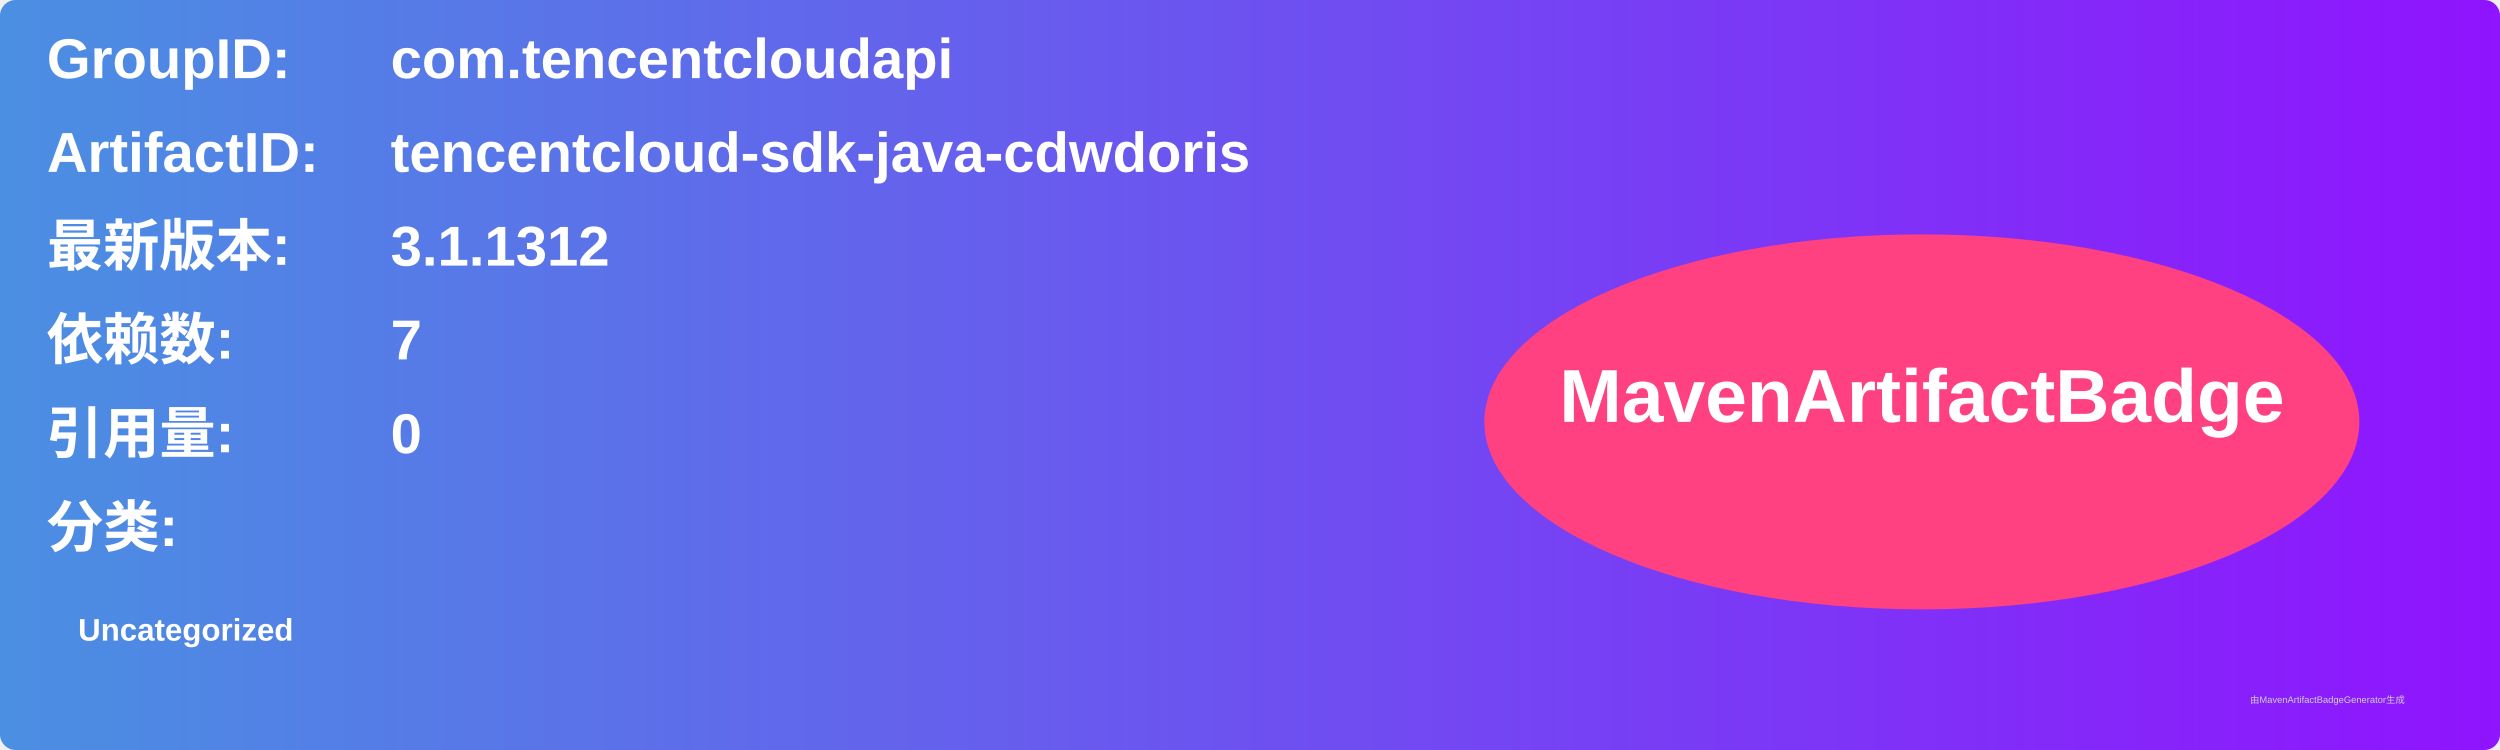
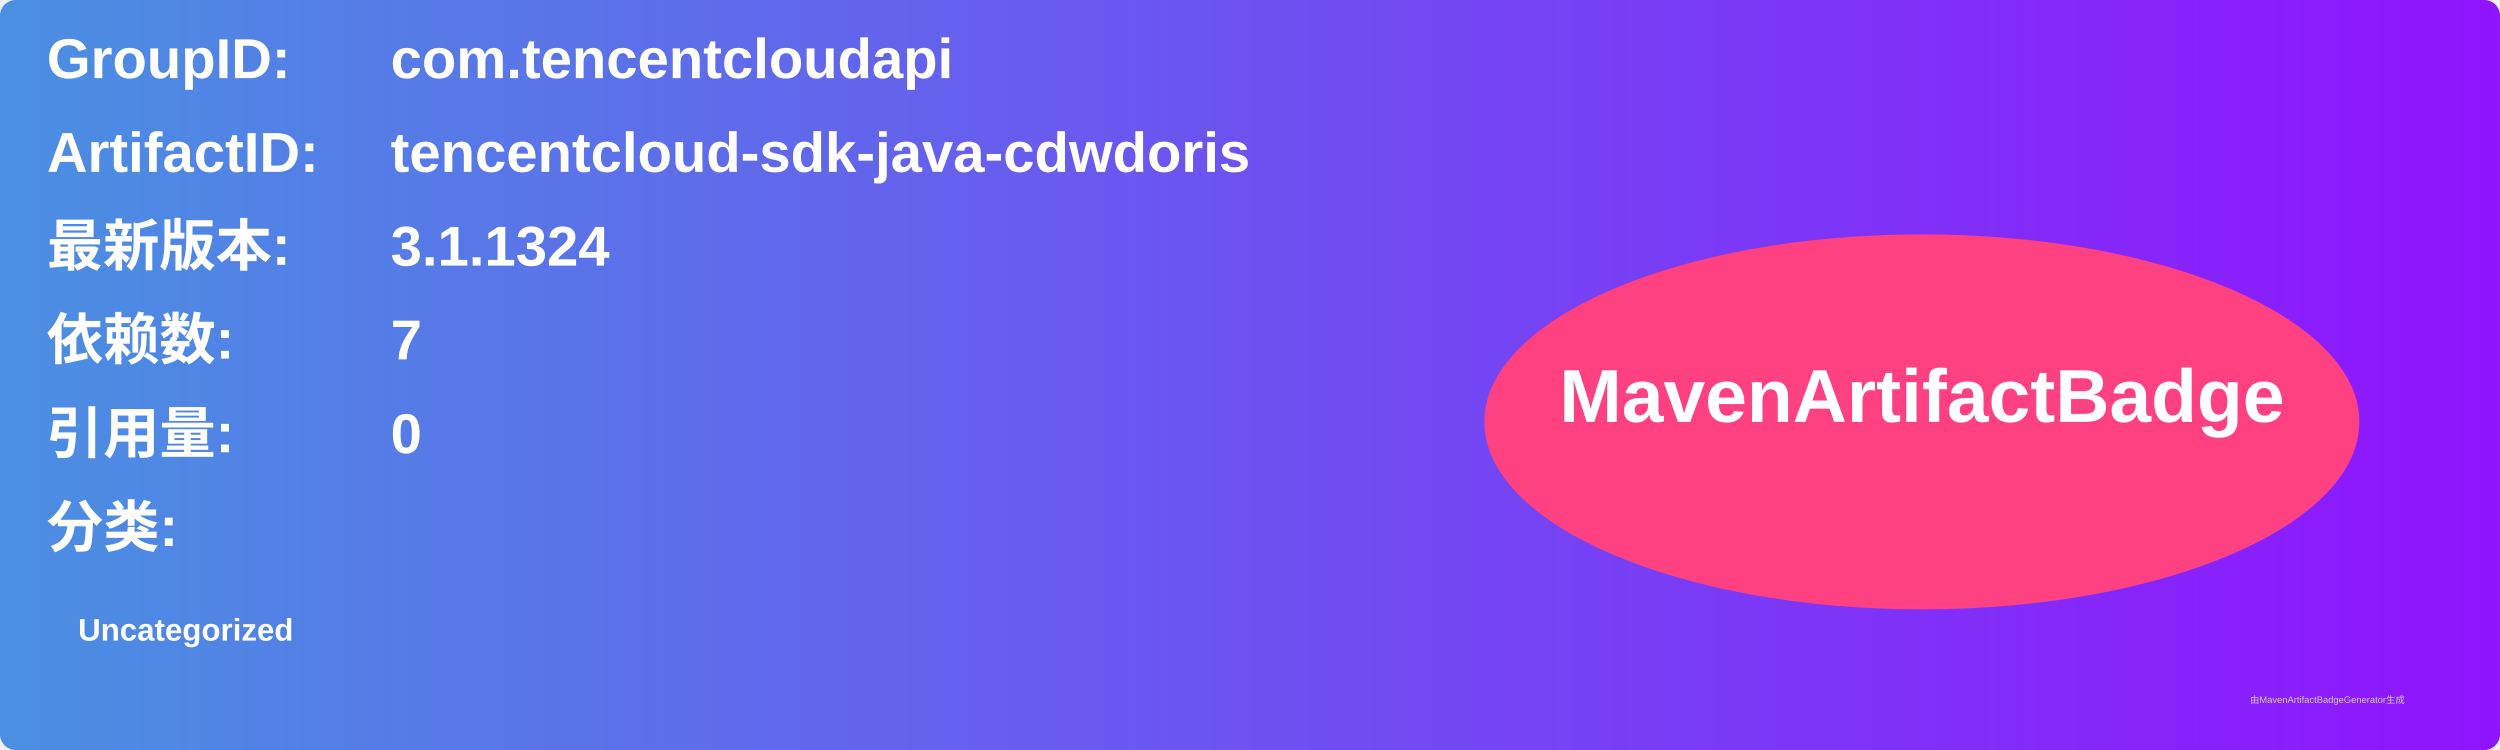
<svg xmlns="http://www.w3.org/2000/svg" width="800" height="240" viewBox="0 0 800 240">
  <linearGradient id="grad" x1="0%" y1="0%" x2="100%" y2="0%">
    <stop offset="0%" stop-color="#4a90e2" />
    <stop offset="100%" stop-color="#9013fe" />
  </linearGradient>
  <rect width="100%" height="100%" rx="5" ry="5" fill="url(#grad)" />
  <g transform="translate(15, 15)">
    <text x="0" y="10" font-family="Arial" font-size="18" fill="white" font-weight="bold" width="260">GroupID:</text>
    <text x="110" y="10" font-family="Arial" font-size="18" fill="white" font-weight="bold" width="460">com.tencentcloudapi</text>
    <text x="0" y="40" font-family="Arial" font-size="18" fill="white" font-weight="bold" width="260">ArtifactID:</text>
    <text x="110" y="40" font-family="Arial" font-size="18" fill="white" font-weight="bold" width="460">tencentcloud-sdk-java-cdwdoris</text>
    <text x="0" y="70" font-family="Arial" font-size="18" fill="white" font-weight="bold">最新版本:</text>
    <text x="110" y="70" font-family="Arial" font-size="18" fill="white" font-weight="bold">
-       <tspan font-weight="bold">3.1.1312</tspan>
+       <tspan font-weight="bold">3.1.1324</tspan>
    </text>
    <text x="0" y="100" font-family="Arial" font-size="18" fill="white" font-weight="bold">依赖数: </text>
    <text x="110" y="100" font-family="Arial" font-size="18" fill="white">
      <tspan font-weight="bold">7</tspan>
    </text>
    <text x="0" y="130" font-family="Arial" font-size="18" fill="white" font-weight="bold">引用量: </text>
    <text x="110" y="130" font-family="Arial" font-size="18" fill="white">
      <tspan font-weight="bold">0</tspan>
    </text>
    <text x="0" y="160" font-family="Arial" font-size="18" fill="white" font-weight="bold">分类:</text>
    <text x="10" y="190" font-family="Arial" font-size="10" fill="white">
      <tspan font-weight="bold">Uncategorized</tspan>
    </text>
    <ellipse cx="600" cy="120" rx="140" ry="60" fill="#ff4081" />
    <text x="600" y="120" text-anchor="middle" font-family="Arial" font-size="24" fill="white" font-weight="bold">MavenArtifactBadge</text>
  </g>
  <text x="720" y="225" font-family="Arial" font-size="3" fill="#d0d0d0">由MavenArtifactBadgeGenerator生成</text>
</svg>
